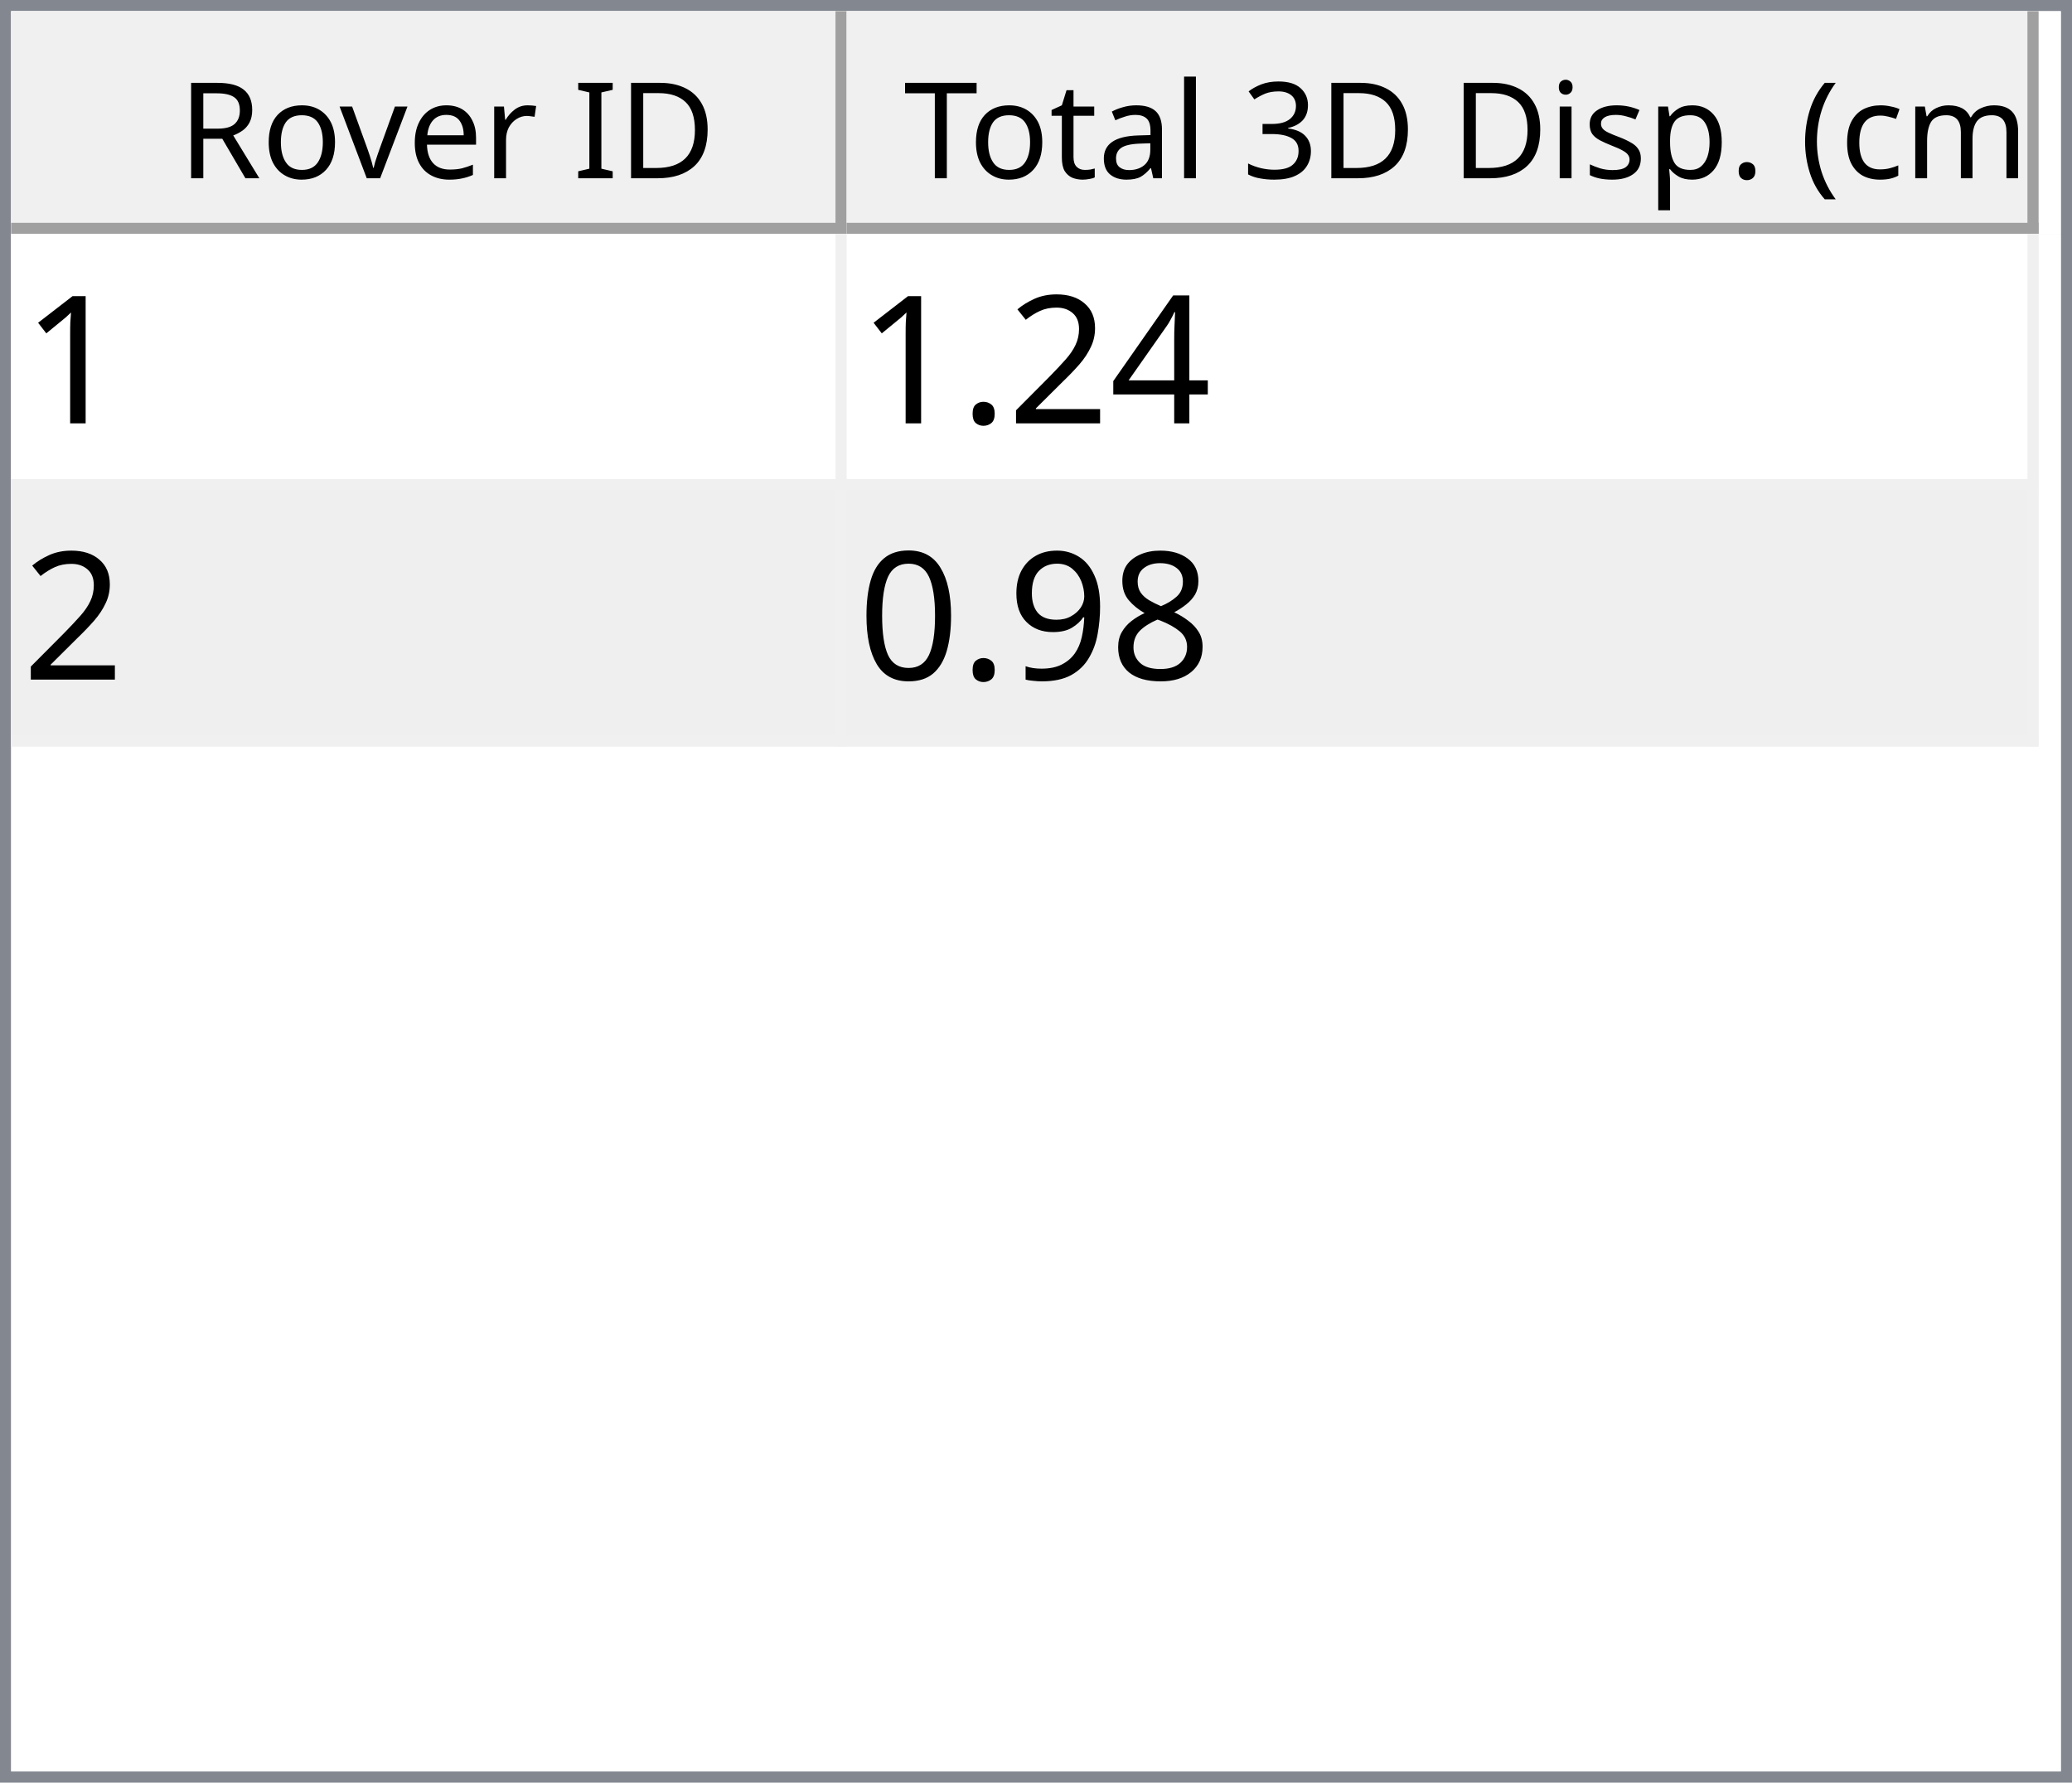
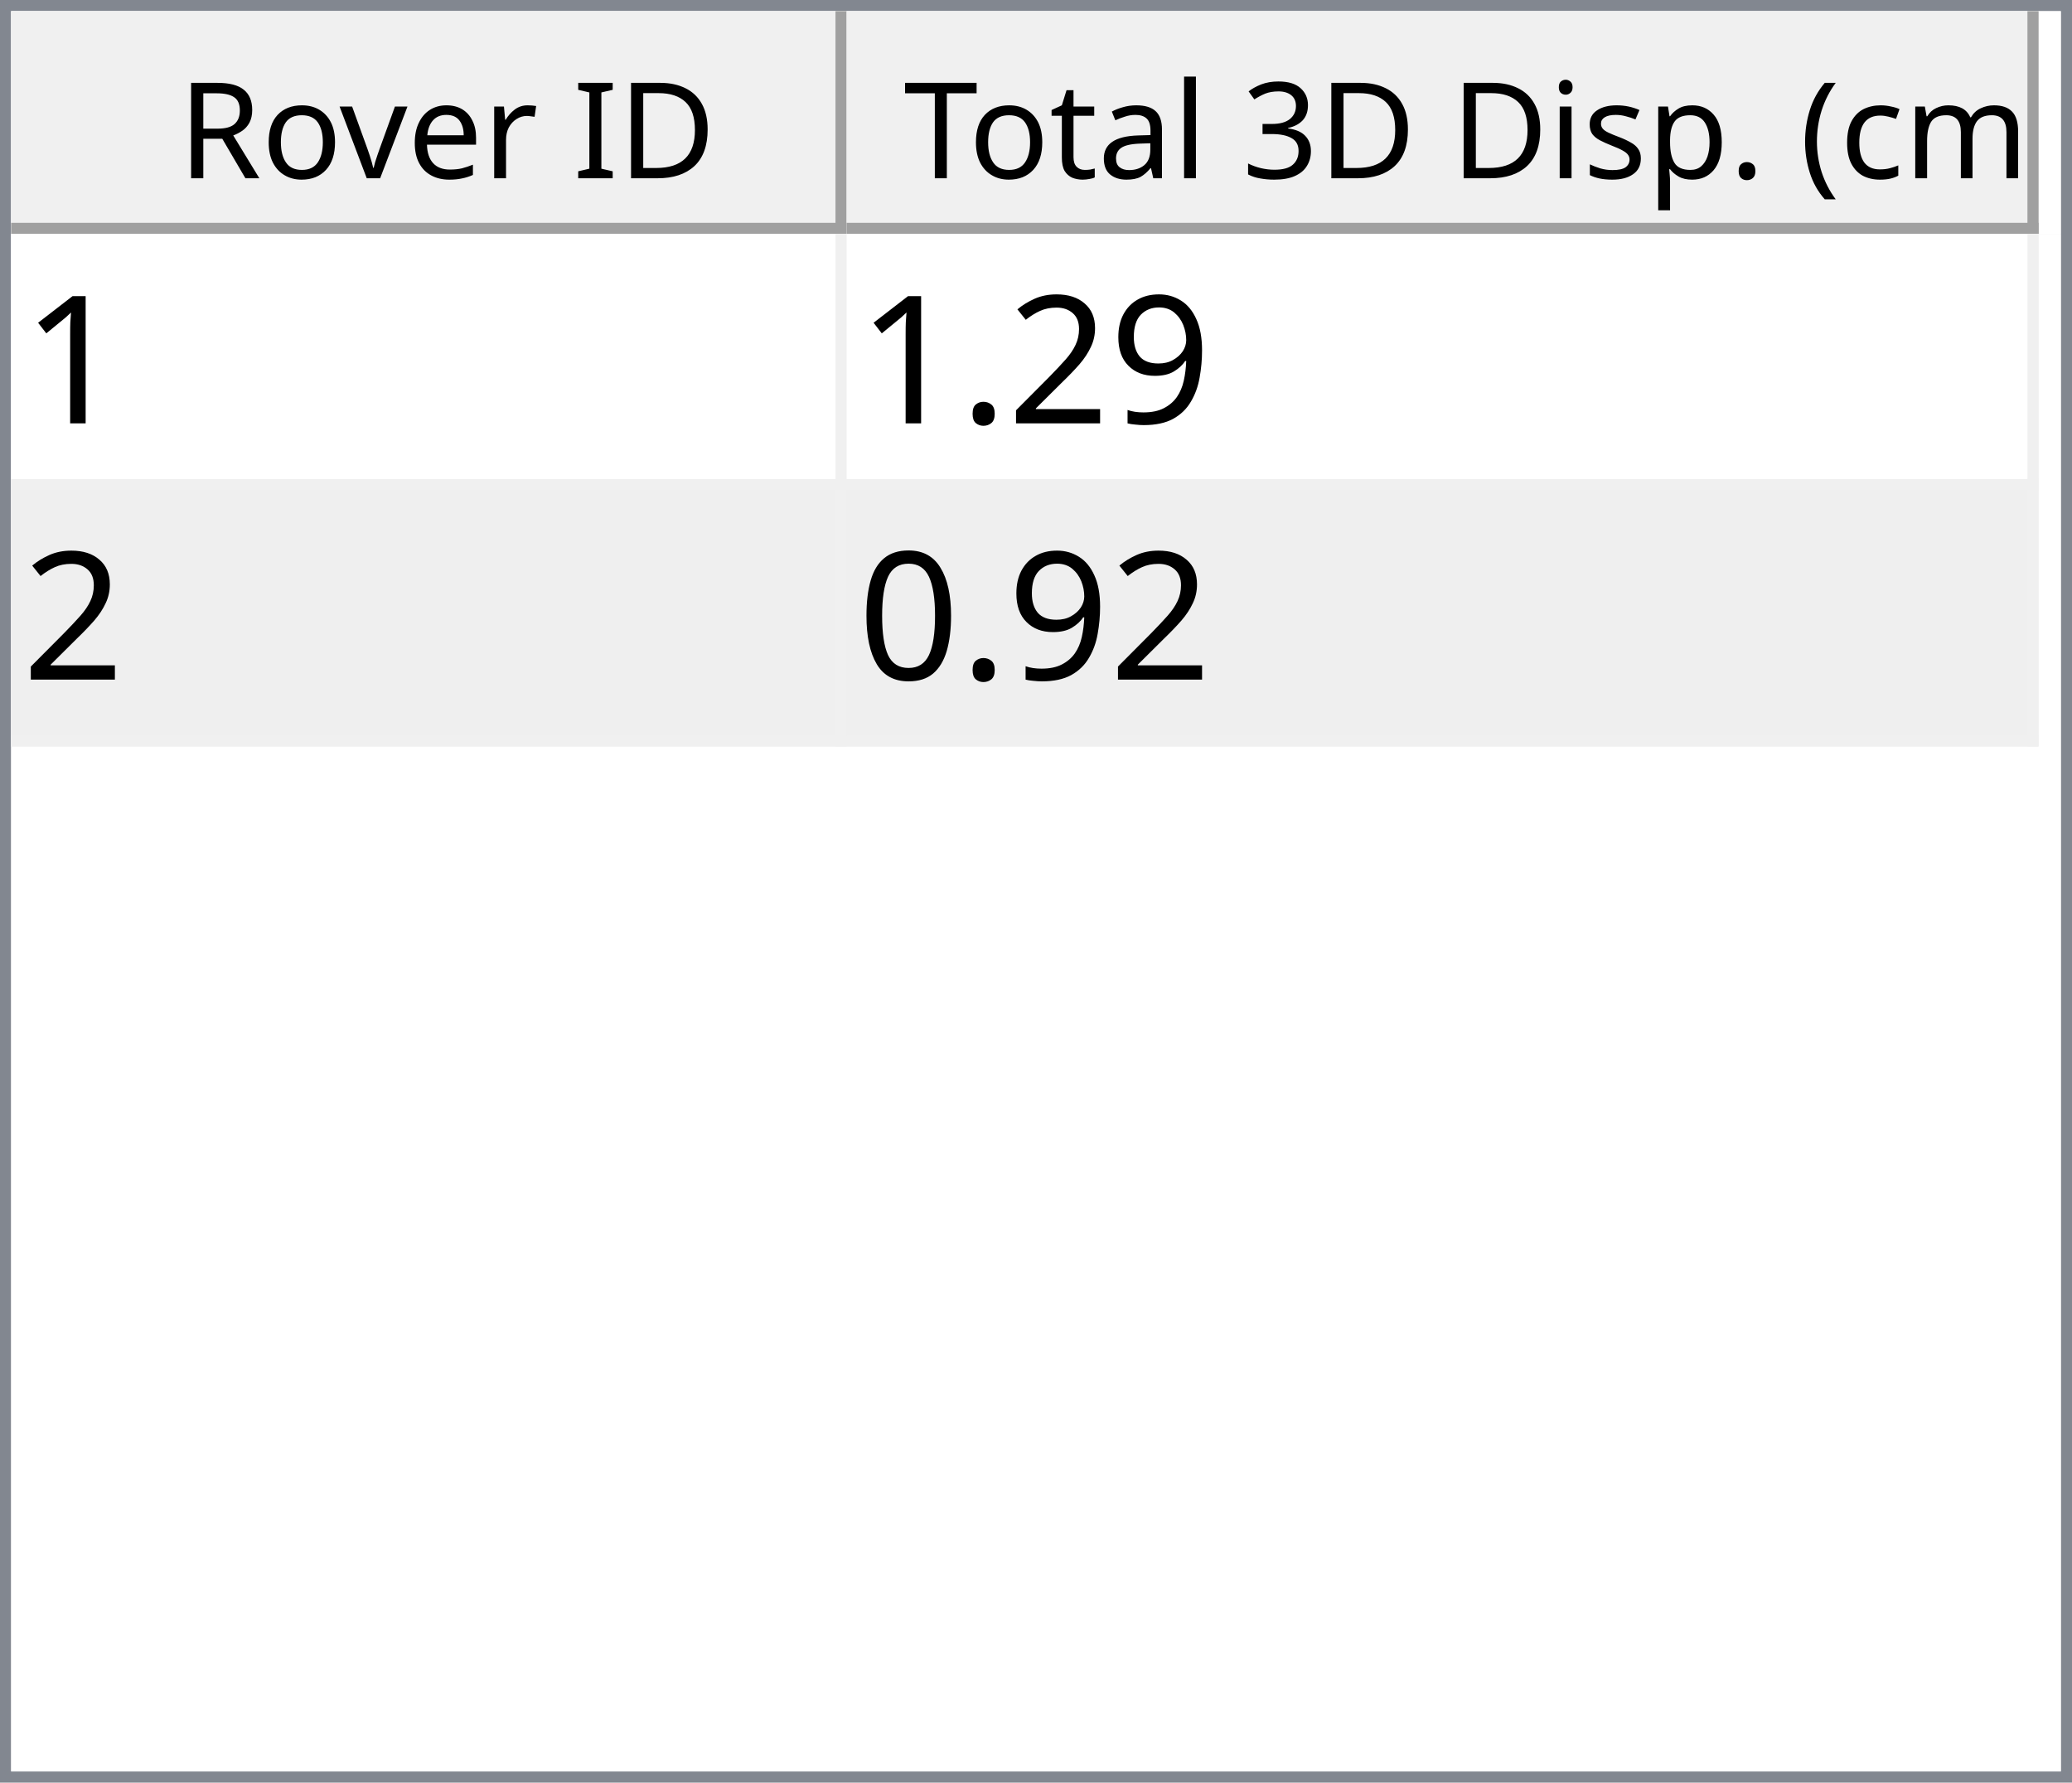
<svg xmlns="http://www.w3.org/2000/svg" style="fill-opacity:1; color-rendering:auto; color-interpolation:auto; text-rendering:auto; stroke:black; stroke-linecap:square; stroke-miterlimit:10; shape-rendering:auto; stroke-opacity:1; fill:black; stroke-dasharray:none; font-weight:normal; stroke-width:1; font-family:'Dialog'; font-style:normal; stroke-linejoin:miter; font-size:12px; stroke-dashoffset:0; image-rendering:auto;" width="186" height="160">
  <defs id="genericDefs" />
  <g>
    <defs id="defs1">
      <clipPath clipPathUnits="userSpaceOnUse" id="clipPath1">
        <path d="M0 0 L186 0 L186 160 L0 160 L0 0 Z" />
      </clipPath>
      <clipPath clipPathUnits="userSpaceOnUse" id="clipPath2">
        <path d="M0 0 L0 160 L186 160 L186 0 Z" />
      </clipPath>
      <clipPath clipPathUnits="userSpaceOnUse" id="clipPath3">
        <path d="M0 0 L0 20 L184 20 L184 0 Z" />
      </clipPath>
      <clipPath clipPathUnits="userSpaceOnUse" id="clipPath4">
        <path d="M0 0 L0 20 L75 20 L75 0 Z" />
      </clipPath>
      <clipPath clipPathUnits="userSpaceOnUse" id="clipPath5">
        <path d="M1 1 L1 19 L74 19 L74 1 Z" />
      </clipPath>
      <clipPath clipPathUnits="userSpaceOnUse" id="clipPath6">
        <path d="M0 0 L0 18 L73 18 L73 0 Z" />
      </clipPath>
      <clipPath clipPathUnits="userSpaceOnUse" id="clipPath7">
        <path d="M-0.5 -0.5 L-0.5 19.5 L74.5 19.5 L74.5 -0.5 Z" />
      </clipPath>
      <clipPath clipPathUnits="userSpaceOnUse" id="clipPath8">
        <path d="M0 0 L0 20 L107 20 L107 0 Z" />
      </clipPath>
      <clipPath clipPathUnits="userSpaceOnUse" id="clipPath9">
        <path d="M1 1 L1 19 L106 19 L106 1 Z" />
      </clipPath>
      <clipPath clipPathUnits="userSpaceOnUse" id="clipPath10">
        <path d="M0 0 L0 18 L105 18 L105 0 Z" />
      </clipPath>
      <clipPath clipPathUnits="userSpaceOnUse" id="clipPath11">
        <path d="M-0.5 -0.5 L-0.5 19.5 L106.5 19.5 L106.5 -0.5 Z" />
      </clipPath>
      <clipPath clipPathUnits="userSpaceOnUse" id="clipPath12">
        <path d="M0 0 L0 138 L184 138 L184 0 Z" />
      </clipPath>
      <clipPath clipPathUnits="userSpaceOnUse" id="clipPath13">
        <path d="M0 0 L0 46 L182 46 L182 0 Z" />
      </clipPath>
      <clipPath clipPathUnits="userSpaceOnUse" id="clipPath14">
        <path d="M-0.5 -0.5 L-0.5 45.5 L181.5 45.5 L181.5 -0.5 Z" />
      </clipPath>
      <clipPath clipPathUnits="userSpaceOnUse" id="clipPath15">
        <path d="M0 0 L0 22 L74 22 L74 0 Z" />
      </clipPath>
      <clipPath clipPathUnits="userSpaceOnUse" id="clipPath16">
        <path d="M0 0 L0 22 L106 22 L106 0 Z" />
      </clipPath>
      <font horiz-adv-x="64.551" id="font1">
        <font-face ascent="107.91" descent="25.098" units-per-em="100" style="font-style:normal; font-family:Segoe UI; font-weight:normal;" />
        <missing-glyph horiz-adv-x="64.551" d="M8.109 0 L8.109 68.266 L56.453 68.266 L56.453 0 L8.109 0 ZM15.328 7.234 L49.219 7.234 L49.219 61.031 L15.328 61.031 L15.328 7.234 Z" />
        <glyph unicode="D" horiz-adv-x="70.117" d="M9.188 0 L9.188 70.016 L28.516 70.016 Q65.531 70.016 65.531 35.891 Q65.531 19.672 55.25 9.836 Q44.969 0 27.734 0 L9.188 0 ZM17.391 62.594 L17.391 7.422 L27.828 7.422 Q41.609 7.422 49.273 14.797 Q56.938 22.172 56.938 35.688 Q56.938 62.594 28.328 62.594 L17.391 62.594 Z" />
        <glyph unicode="I" horiz-adv-x="26.611" d="M17.391 0 L9.188 0 L9.188 70.016 L17.391 70.016 L17.391 0 Z" />
        <glyph unicode=" " horiz-adv-x="27.393" d="" />
        <glyph unicode="r" horiz-adv-x="34.766" d="M34.188 41.891 Q32.078 43.5 28.125 43.5 Q23 43.5 19.555 38.672 Q16.109 33.844 16.109 25.484 L16.109 0 L8.109 0 L8.109 50 L16.109 50 L16.109 39.703 L16.312 39.703 Q18.016 44.969 21.531 47.922 Q25.047 50.875 29.391 50.875 Q32.516 50.875 34.188 50.203 L34.188 41.891 Z" />
        <glyph unicode="e" horiz-adv-x="52.295" d="M48.297 23 L12.984 23 Q13.188 14.656 17.484 10.109 Q21.781 5.562 29.297 5.562 Q37.75 5.562 44.828 11.141 L44.828 3.609 Q38.234 -1.172 27.391 -1.172 Q16.797 -1.172 10.742 5.641 Q4.688 12.453 4.688 24.812 Q4.688 36.469 11.305 43.82 Q17.922 51.172 27.734 51.172 Q37.547 51.172 42.922 44.828 Q48.297 38.484 48.297 27.203 L48.297 23 ZM40.094 29.781 Q40.047 36.719 36.75 40.578 Q33.453 44.438 27.594 44.438 Q21.922 44.438 17.969 40.383 Q14.016 36.328 13.094 29.781 L40.094 29.781 Z" />
        <glyph unicode="v" horiz-adv-x="47.9" d="M47.406 50 L27.484 0 L19.625 0 L0.688 50 L9.469 50 L22.172 13.672 Q23.578 9.672 23.922 6.688 L24.125 6.688 Q24.609 10.453 25.688 13.484 L38.969 50 L47.406 50 Z" />
        <glyph unicode="o" horiz-adv-x="58.594" d="M29 -1.172 Q17.922 -1.172 11.305 5.836 Q4.688 12.844 4.688 24.422 Q4.688 37.016 11.57 44.094 Q18.453 51.172 30.172 51.172 Q41.359 51.172 47.633 44.289 Q53.906 37.406 53.906 25.203 Q53.906 13.234 47.141 6.031 Q40.375 -1.172 29 -1.172 ZM29.594 44.438 Q21.875 44.438 17.383 39.188 Q12.891 33.938 12.891 24.703 Q12.891 15.828 17.43 10.695 Q21.969 5.562 29.594 5.562 Q37.359 5.562 41.531 10.594 Q45.703 15.625 45.703 24.906 Q45.703 34.281 41.531 39.359 Q37.359 44.438 29.594 44.438 Z" />
        <glyph unicode="R" horiz-adv-x="59.814" d="M59.375 0 L49.609 0 L37.891 19.625 Q36.281 22.359 34.766 24.289 Q33.25 26.219 31.664 27.438 Q30.078 28.656 28.25 29.219 Q26.422 29.781 24.125 29.781 L17.391 29.781 L17.391 0 L9.188 0 L9.188 70.016 L30.078 70.016 Q34.672 70.016 38.555 68.867 Q42.438 67.719 45.289 65.375 Q48.141 63.031 49.758 59.547 Q51.375 56.062 51.375 51.375 Q51.375 47.703 50.273 44.656 Q49.172 41.609 47.148 39.211 Q45.125 36.812 42.266 35.133 Q39.406 33.453 35.844 32.516 L35.844 32.328 Q37.594 31.547 38.891 30.547 Q40.188 29.547 41.359 28.18 Q42.531 26.812 43.68 25.078 Q44.828 23.344 46.234 21.047 L59.375 0 ZM17.391 62.594 L17.391 37.203 L28.516 37.203 Q31.594 37.203 34.203 38.133 Q36.812 39.062 38.719 40.797 Q40.625 42.531 41.703 45.047 Q42.781 47.562 42.781 50.688 Q42.781 56.297 39.141 59.445 Q35.5 62.594 28.609 62.594 L17.391 62.594 Z" />
        <glyph unicode=")" horiz-adv-x="30.176" d="M8.297 -15.922 L1.172 -15.922 Q16.406 2.344 16.406 26.812 Q16.406 51.469 1.078 70.016 L8.297 70.016 Q23.531 52.156 23.531 26.703 Q23.531 1.375 8.297 -15.922 Z" />
        <glyph unicode="m" horiz-adv-x="86.133" d="M79.109 0 L71.094 0 L71.094 28.719 Q71.094 37.016 68.531 40.727 Q65.969 44.438 59.906 44.438 Q54.781 44.438 51.195 39.75 Q47.609 35.062 47.609 28.516 L47.609 0 L39.594 0 L39.594 29.688 Q39.594 44.438 28.219 44.438 Q22.953 44.438 19.531 40.016 Q16.109 35.594 16.109 28.516 L16.109 0 L8.109 0 L8.109 50 L16.109 50 L16.109 42.094 L16.312 42.094 Q21.625 51.172 31.844 51.172 Q36.969 51.172 40.773 48.312 Q44.578 45.453 46 40.828 Q51.562 51.172 62.594 51.172 Q79.109 51.172 79.109 30.812 L79.109 0 Z" />
        <glyph unicode="c" horiz-adv-x="46.191" d="M42.188 2.297 Q36.422 -1.172 28.516 -1.172 Q17.828 -1.172 11.258 5.789 Q4.688 12.75 4.688 23.828 Q4.688 36.188 11.766 43.68 Q18.844 51.172 30.672 51.172 Q37.25 51.172 42.281 48.734 L42.281 40.531 Q36.719 44.438 30.375 44.438 Q22.703 44.438 17.797 38.945 Q12.891 33.453 12.891 24.516 Q12.891 15.719 17.508 10.641 Q22.125 5.562 29.891 5.562 Q36.422 5.562 42.188 9.906 L42.188 2.297 Z" />
        <glyph unicode="(" horiz-adv-x="30.176" d="M29.109 -15.922 L21.969 -15.922 Q6.844 1.375 6.844 26.703 Q6.844 52.156 21.969 70.016 L29.203 70.016 Q13.875 51.469 13.875 26.812 Q13.875 2.344 29.109 -15.922 Z" />
        <glyph unicode="." horiz-adv-x="21.68" d="M10.891 -1.078 Q8.641 -1.078 7.055 0.539 Q5.469 2.156 5.469 4.391 Q5.469 6.641 7.055 8.273 Q8.641 9.906 10.891 9.906 Q13.188 9.906 14.797 8.273 Q16.406 6.641 16.406 4.391 Q16.406 2.156 14.797 0.539 Q13.188 -1.078 10.891 -1.078 Z" />
        <glyph unicode="p" horiz-adv-x="58.789" d="M16.312 7.234 L16.109 7.234 L16.109 -23 L8.109 -23 L8.109 50 L16.109 50 L16.109 41.219 L16.312 41.219 Q22.219 51.172 33.594 51.172 Q43.266 51.172 48.688 44.461 Q54.109 37.75 54.109 26.469 Q54.109 13.922 48 6.375 Q41.891 -1.172 31.297 -1.172 Q21.578 -1.172 16.312 7.234 ZM16.109 27.391 L16.109 20.406 Q16.109 14.203 20.141 9.883 Q24.172 5.562 30.375 5.562 Q37.641 5.562 41.773 11.133 Q45.906 16.703 45.906 26.609 Q45.906 34.969 42.047 39.703 Q38.188 44.438 31.594 44.438 Q24.609 44.438 20.359 39.578 Q16.109 34.719 16.109 27.391 Z" />
        <glyph unicode="s" horiz-adv-x="42.432" d="M5.078 1.812 L5.078 10.406 Q11.625 5.562 19.484 5.562 Q30.031 5.562 30.031 12.594 Q30.031 14.594 29.125 15.992 Q28.219 17.391 26.68 18.461 Q25.141 19.531 23.07 20.383 Q21 21.234 18.609 22.172 Q15.281 23.484 12.766 24.828 Q10.25 26.172 8.57 27.859 Q6.891 29.547 6.031 31.695 Q5.172 33.844 5.172 36.719 Q5.172 40.234 6.789 42.945 Q8.406 45.656 11.086 47.484 Q13.766 49.312 17.211 50.242 Q20.656 51.172 24.312 51.172 Q30.812 51.172 35.938 48.922 L35.938 40.828 Q30.422 44.438 23.25 44.438 Q21 44.438 19.195 43.922 Q17.391 43.406 16.094 42.477 Q14.797 41.547 14.086 40.258 Q13.375 38.969 13.375 37.406 Q13.375 35.453 14.086 34.133 Q14.797 32.812 16.164 31.789 Q17.531 30.766 19.484 29.938 Q21.438 29.109 23.922 28.125 Q27.25 26.859 29.883 25.516 Q32.516 24.172 34.375 22.484 Q36.234 20.797 37.234 18.602 Q38.234 16.406 38.234 13.375 Q38.234 9.672 36.602 6.938 Q34.969 4.203 32.234 2.398 Q29.5 0.594 25.93 -0.289 Q22.359 -1.172 18.453 -1.172 Q10.75 -1.172 5.078 1.812 Z" />
        <glyph unicode="i" horiz-adv-x="24.219" d="M12.203 62.703 Q10.062 62.703 8.547 64.164 Q7.031 65.625 7.031 67.875 Q7.031 70.125 8.547 71.609 Q10.062 73.094 12.203 73.094 Q14.406 73.094 15.945 71.609 Q17.484 70.125 17.484 67.875 Q17.484 65.719 15.945 64.211 Q14.406 62.703 12.203 62.703 ZM16.109 0 L8.109 0 L8.109 50 L16.109 50 L16.109 0 Z" />
        <glyph unicode="3" horiz-adv-x="53.906" d="M46.531 19.828 Q46.531 15.094 44.75 11.211 Q42.969 7.328 39.719 4.57 Q36.469 1.812 31.93 0.297 Q27.391 -1.219 21.922 -1.219 Q11.922 -1.219 6 2.594 L6 11.188 Q13.094 5.609 22.219 5.609 Q25.875 5.609 28.828 6.539 Q31.781 7.469 33.906 9.227 Q36.031 10.984 37.18 13.477 Q38.328 15.969 38.328 19.094 Q38.328 32.812 18.797 32.812 L12.984 32.812 L12.984 39.594 L18.5 39.594 Q35.797 39.594 35.797 52.484 Q35.797 64.406 22.609 64.406 Q15.188 64.406 8.688 59.422 L8.688 67.188 Q15.375 71.188 24.609 71.188 Q29 71.188 32.57 69.969 Q36.141 68.75 38.68 66.555 Q41.219 64.359 42.609 61.281 Q44 58.203 44 54.5 Q44 40.672 30.031 36.719 L30.031 36.531 Q33.594 36.141 36.625 34.797 Q39.656 33.453 41.852 31.305 Q44.047 29.156 45.289 26.25 Q46.531 23.344 46.531 19.828 Z" />
        <glyph unicode="l" horiz-adv-x="24.219" d="M16.109 0 L8.109 0 L8.109 74.031 L16.109 74.031 L16.109 0 Z" />
        <glyph unicode="a" horiz-adv-x="50.879" d="M43.891 0 L35.891 0 L35.891 7.812 L35.688 7.812 Q30.469 -1.172 20.312 -1.172 Q12.844 -1.172 8.617 2.781 Q4.391 6.734 4.391 13.281 Q4.391 27.297 20.906 29.594 L35.891 31.688 Q35.891 44.438 25.594 44.438 Q16.547 44.438 9.281 38.281 L9.281 46.484 Q16.656 51.172 26.266 51.172 Q43.891 51.172 43.891 32.516 L43.891 0 ZM35.891 25.297 L23.828 23.641 Q18.266 22.859 15.43 20.875 Q12.594 18.891 12.594 13.875 Q12.594 10.203 15.211 7.883 Q17.828 5.562 22.172 5.562 Q28.125 5.562 32.008 9.742 Q35.891 13.922 35.891 20.312 L35.891 25.297 Z" />
        <glyph unicode="t" horiz-adv-x="33.887" d="M31.297 0.484 Q28.469 -1.078 23.828 -1.078 Q10.688 -1.078 10.688 13.578 L10.688 43.172 L2.094 43.172 L2.094 50 L10.688 50 L10.688 62.203 L18.703 64.797 L18.703 50 L31.297 50 L31.297 43.172 L18.703 43.172 L18.703 14.984 Q18.703 9.969 20.414 7.82 Q22.125 5.672 26.078 5.672 Q29.109 5.672 31.297 7.328 L31.297 0.484 Z" />
        <glyph unicode="T" horiz-adv-x="52.393" d="M50.594 62.594 L30.375 62.594 L30.375 0 L22.172 0 L22.172 62.594 L2 62.594 L2 70.016 L50.594 70.016 L50.594 62.594 Z" />
      </font>
      <font horiz-adv-x="75.0" id="font2">
        <font-face ascent="100.537" descent="21.973" units-per-em="100" style="font-style:normal; font-family:sans-serif; font-weight:normal;" />
        <missing-glyph horiz-adv-x="75.0" d="M12.5 0 L12.5 62.5 L62.5 62.5 L62.5 0 L12.5 0 ZM14.062 1.562 L60.938 1.562 L60.938 60.938 L14.062 60.938 L14.062 1.562 Z" />
        <glyph unicode="1" horiz-adv-x="55.615" d="M37.25 0 L28.469 0 L28.469 56 Q25.297 52.984 20.141 49.953 Q14.984 46.922 10.891 45.406 L10.891 53.906 Q18.266 57.375 23.781 62.305 Q29.297 67.234 31.594 71.875 L37.25 71.875 L37.25 0 Z" />
-         <glyph unicode="4" horiz-adv-x="55.615" d="M32.328 0 L32.328 17.141 L1.266 17.141 L1.266 25.203 L33.938 71.578 L41.109 71.578 L41.109 25.203 L50.781 25.203 L50.781 17.141 L41.109 17.141 L41.109 0 L32.328 0 ZM32.328 25.203 L32.328 57.469 L9.906 25.203 L32.328 25.203 Z" />
+         <glyph unicode="9" horiz-adv-x="55.615" d="M5.469 16.547 L13.922 17.328 Q14.984 11.375 18.016 8.688 Q21.047 6 25.781 6 Q29.828 6 32.883 7.859 Q35.938 9.719 37.891 12.82 Q39.844 15.922 41.164 21.195 Q42.484 26.469 42.484 31.938 Q42.484 32.516 42.438 33.688 Q39.797 29.5 35.234 26.883 Q30.672 24.266 25.344 24.266 Q16.453 24.266 10.305 30.711 Q4.156 37.156 4.156 47.703 Q4.156 58.594 10.578 65.234 Q17 71.875 26.656 71.875 Q33.641 71.875 39.43 68.117 Q45.219 64.359 48.219 57.398 Q51.219 50.438 51.219 37.25 Q51.219 23.531 48.242 15.406 Q45.266 7.281 39.383 3.031 Q33.5 -1.219 25.594 -1.219 Q17.188 -1.219 11.867 3.445 Q6.547 8.109 5.469 16.547 ZM41.453 48.141 Q41.453 55.719 37.43 60.156 Q33.406 64.594 27.734 64.594 Q21.875 64.594 17.531 59.812 Q13.188 55.031 13.188 47.406 Q13.188 40.578 17.312 36.305 Q21.438 32.031 27.484 32.031 Q33.594 32.031 37.523 36.305 Q41.453 40.578 41.453 48.141 Z" />
        <glyph unicode="2" horiz-adv-x="55.615" d="M50.344 8.453 L50.344 0 L3.031 0 Q2.938 3.172 4.047 6.109 Q5.859 10.938 9.836 15.625 Q13.812 20.312 21.344 26.469 Q33.016 36.031 37.117 41.625 Q41.219 47.219 41.219 52.203 Q41.219 57.422 37.477 61.008 Q33.734 64.594 27.734 64.594 Q21.391 64.594 17.578 60.789 Q13.766 56.984 13.719 50.25 L4.688 51.172 Q5.609 61.281 11.664 66.578 Q17.719 71.875 27.938 71.875 Q38.234 71.875 44.242 66.164 Q50.25 60.453 50.25 52 Q50.25 47.703 48.492 43.555 Q46.734 39.406 42.656 34.812 Q38.578 30.219 29.109 22.219 Q21.188 15.578 18.945 13.211 Q16.703 10.844 15.234 8.453 L50.344 8.453 Z" />
        <glyph unicode="." horiz-adv-x="27.783" d="M9.078 0 L9.078 10.016 L19.094 10.016 L19.094 0 L9.078 0 Z" />
-         <glyph unicode="8" horiz-adv-x="55.615" d="M17.672 38.812 Q12.203 40.828 9.57 44.539 Q6.938 48.25 6.938 53.422 Q6.938 61.234 12.555 66.555 Q18.172 71.875 27.484 71.875 Q36.859 71.875 42.578 66.43 Q48.297 60.984 48.297 53.172 Q48.297 48.188 45.68 44.508 Q43.062 40.828 37.75 38.812 Q44.344 36.672 47.781 31.883 Q51.219 27.094 51.219 20.453 Q51.219 11.281 44.727 5.031 Q38.234 -1.219 27.641 -1.219 Q17.047 -1.219 10.547 5.055 Q4.047 11.328 4.047 20.703 Q4.047 27.688 7.594 32.398 Q11.141 37.109 17.672 38.812 ZM15.922 53.719 Q15.922 48.641 19.195 45.414 Q22.469 42.188 27.688 42.188 Q32.766 42.188 36.016 45.383 Q39.266 48.578 39.266 53.219 Q39.266 58.062 35.914 61.359 Q32.562 64.656 27.594 64.656 Q22.562 64.656 19.242 61.43 Q15.922 58.203 15.922 53.719 ZM13.094 20.656 Q13.094 16.891 14.875 13.375 Q16.656 9.859 20.172 7.93 Q23.688 6 27.734 6 Q34.031 6 38.133 10.055 Q42.234 14.109 42.234 20.359 Q42.234 26.703 38.016 30.859 Q33.797 35.016 27.438 35.016 Q21.234 35.016 17.164 30.914 Q13.094 26.812 13.094 20.656 Z" />
-         <glyph unicode="9" horiz-adv-x="55.615" d="M5.469 16.547 L13.922 17.328 Q14.984 11.375 18.016 8.688 Q21.047 6 25.781 6 Q29.828 6 32.883 7.859 Q35.938 9.719 37.891 12.82 Q39.844 15.922 41.164 21.195 Q42.484 26.469 42.484 31.938 Q42.484 32.516 42.438 33.688 Q39.797 29.5 35.234 26.883 Q30.672 24.266 25.344 24.266 Q16.453 24.266 10.305 30.711 Q4.156 37.156 4.156 47.703 Q4.156 58.594 10.578 65.234 Q17 71.875 26.656 71.875 Q33.641 71.875 39.43 68.117 Q45.219 64.359 48.219 57.398 Q51.219 50.438 51.219 37.25 Q51.219 23.531 48.242 15.406 Q45.266 7.281 39.383 3.031 Q33.5 -1.219 25.594 -1.219 Q17.188 -1.219 11.867 3.445 Q6.547 8.109 5.469 16.547 ZM41.453 48.141 Q41.453 55.719 37.43 60.156 Q33.406 64.594 27.734 64.594 Q21.875 64.594 17.531 59.812 Q13.188 55.031 13.188 47.406 Q13.188 40.578 17.312 36.305 Q21.438 32.031 27.484 32.031 Q33.594 32.031 37.523 36.305 Q41.453 40.578 41.453 48.141 Z" />
        <glyph unicode="0" horiz-adv-x="55.615" d="M4.156 35.297 Q4.156 48 6.766 55.742 Q9.375 63.484 14.523 67.68 Q19.672 71.875 27.484 71.875 Q33.25 71.875 37.594 69.555 Q41.938 67.234 44.773 62.867 Q47.609 58.5 49.219 52.227 Q50.828 45.953 50.828 35.297 Q50.828 22.703 48.242 14.969 Q45.656 7.234 40.508 3.008 Q35.359 -1.219 27.484 -1.219 Q17.141 -1.219 11.234 6.203 Q4.156 15.141 4.156 35.297 ZM13.188 35.297 Q13.188 17.672 17.312 11.836 Q21.438 6 27.484 6 Q33.547 6 37.672 11.859 Q41.797 17.719 41.797 35.297 Q41.797 52.984 37.672 58.789 Q33.547 64.594 27.391 64.594 Q21.344 64.594 17.719 59.469 Q13.188 52.938 13.188 35.297 Z" />
      </font>
    </defs>
    <g style="fill:white; stroke:white;">
      <rect x="0" y="0" width="186" style="clip-path:url(#clipPath1); stroke:none;" height="160" />
    </g>
    <g style="fill:white; text-rendering:optimizeSpeed; color-rendering:optimizeSpeed; image-rendering:optimizeSpeed; shape-rendering:crispEdges; stroke:white; color-interpolation:sRGB;">
      <rect x="0" width="186" height="160" y="0" style="stroke:none;" />
      <path style="stroke:none;" d="M0 160 L186 160 L186 0 L0 0 Z" />
    </g>
    <g style="fill:rgb(240,240,240); font-family:'Segoe UI'; stroke:rgb(240,240,240);">
      <rect x="0" y="0" width="186" style="clip-path:url(#clipPath2); stroke:none;" height="160" />
    </g>
    <g style="fill:rgb(130,135,144); font-family:'Segoe UI'; stroke:rgb(130,135,144);">
      <path d="M0 0 L186 0 L186 160 L0 160 L0 0 ZM1 1 L185 1 L185 159 L1 159 L1 1 Z" style="fill-rule:evenodd; clip-path:url(#clipPath2); stroke:none;" />
    </g>
    <g style="fill:white; font-family:'Segoe UI'; stroke:white;" transform="translate(1,1)">
      <rect x="0" y="0" width="184" style="clip-path:url(#clipPath3); stroke:none;" height="20" />
    </g>
    <g style="fill:rgb(240,240,240); font-family:'Segoe UI'; stroke:rgb(240,240,240);" transform="translate(1,1)">
      <rect x="0" y="0" width="75" style="clip-path:url(#clipPath4); stroke:none;" height="20" />
    </g>
    <g style="font-family:'Segoe UI';" transform="translate(2,2)">
      <text x="14" xml:space="preserve" y="14" style="clip-path:url(#clipPath6); stroke:none;">Rover ID</text>
    </g>
    <g style="fill:rgb(160,160,160); font-family:'Segoe UI'; stroke:rgb(160,160,160); stroke-linejoin:bevel;" transform="translate(1.5,1.5)">
      <line x1="74" x2="74" y1="0" style="fill:none; clip-path:url(#clipPath7);" y2="19" />
    </g>
    <g style="fill:rgb(160,160,160); font-family:'Segoe UI'; stroke:rgb(160,160,160); stroke-linejoin:bevel;" transform="matrix(1,0,0,1,1,1) translate(0.5,0.5)">
      <line x1="0" x2="74" y1="19" style="fill:none; clip-path:url(#clipPath7);" y2="19" />
    </g>
    <g style="fill:rgb(240,240,240); font-family:'Segoe UI'; stroke:rgb(240,240,240);" transform="translate(76,1)">
      <rect x="0" y="0" width="107" style="clip-path:url(#clipPath8); stroke:none;" height="20" />
    </g>
    <g style="font-family:'Segoe UI';" transform="translate(77,2)">
      <text x="1" xml:space="preserve" y="14" style="clip-path:url(#clipPath10); stroke:none;"> Total 3D Disp. (cm)</text>
    </g>
    <g style="fill:rgb(160,160,160); font-family:'Segoe UI'; stroke:rgb(160,160,160); stroke-linejoin:bevel;" transform="translate(76.5,1.5)">
      <line x1="106" x2="106" y1="0" style="fill:none; clip-path:url(#clipPath11);" y2="19" />
    </g>
    <g style="fill:rgb(160,160,160); font-family:'Segoe UI'; stroke:rgb(160,160,160); stroke-linejoin:bevel;" transform="matrix(1,0,0,1,76,1) translate(0.5,0.5)">
      <line x1="0" x2="106" y1="19" style="fill:none; clip-path:url(#clipPath11);" y2="19" />
    </g>
    <g style="fill:white; font-family:'Segoe UI'; stroke:white;" transform="translate(1,21)">
      <rect x="0" y="0" width="184" style="clip-path:url(#clipPath12); stroke:none;" height="138" />
    </g>
    <g style="fill:rgb(240,240,240); font-size:16px; font-family:sans-serif; stroke:rgb(240,240,240);" transform="translate(1,21)">
      <rect x="0" y="0" width="182" style="clip-path:url(#clipPath13); stroke:none;" height="46" />
      <line transform="translate(0.5,0.5)" x1="0" x2="181" y1="22" style="clip-path:url(#clipPath14); fill:none; stroke-linejoin:bevel;" y2="22" />
    </g>
    <g transform="matrix(1,0,0,1,1,21) translate(0.5,0.5)" style="fill:rgb(240,240,240); font-size:16px; font-family:sans-serif; stroke:rgb(240,240,240); stroke-linejoin:bevel;">
      <line x1="0" x2="181" y1="45" style="fill:none; clip-path:url(#clipPath14);" y2="45" />
    </g>
    <g transform="matrix(1,0,0,1,1,21) translate(0.5,0.5)" style="fill:rgb(240,240,240); font-size:16px; font-family:sans-serif; stroke:rgb(240,240,240); stroke-linejoin:bevel;">
      <line x1="74" x2="74" y1="0" style="fill:none; clip-path:url(#clipPath14);" y2="45" />
    </g>
    <g transform="matrix(1,0,0,1,1,21) translate(0.5,0.5)" style="fill:rgb(240,240,240); font-size:16px; font-family:sans-serif; stroke:rgb(240,240,240); stroke-linejoin:bevel;">
      <line x1="181" x2="181" y1="0" style="fill:none; clip-path:url(#clipPath14);" y2="45" />
    </g>
    <g style="fill:white; font-size:16px; font-family:sans-serif; stroke:white;" transform="matrix(1,0,0,1,1,21)">
      <rect x="0" y="0" width="74" style="clip-path:url(#clipPath15); stroke:none;" height="22" />
      <text x="1" y="17" style="fill:black; clip-path:url(#clipPath15); stroke:none;" xml:space="preserve">1</text>
    </g>
    <g style="fill:white; font-size:16px; font-family:sans-serif; stroke:white;" transform="matrix(1,0,0,1,1,21) translate(75,0)">
      <rect x="0" y="0" width="106" style="clip-path:url(#clipPath16); stroke:none;" height="22" />
-       <text x="1" y="17" style="fill:black; clip-path:url(#clipPath16); stroke:none;" xml:space="preserve">1.24</text>
+       <text x="1" y="17" style="fill:black; clip-path:url(#clipPath16); stroke:none;" xml:space="preserve">1.29</text>
    </g>
    <g style="fill:rgb(239,239,239); font-size:16px; font-family:sans-serif; stroke:rgb(239,239,239);" transform="matrix(1,0,0,1,1,21) translate(0,23)">
      <rect x="0" y="0" width="74" style="clip-path:url(#clipPath15); stroke:none;" height="22" />
      <text x="1" y="17" style="fill:black; clip-path:url(#clipPath15); stroke:none;" xml:space="preserve">2</text>
    </g>
    <g style="fill:rgb(239,239,239); font-size:16px; font-family:sans-serif; stroke:rgb(239,239,239);" transform="matrix(1,0,0,1,1,21) translate(75,23)">
      <rect x="0" y="0" width="106" style="clip-path:url(#clipPath16); stroke:none;" height="22" />
-       <text x="1" y="17" style="fill:black; clip-path:url(#clipPath16); stroke:none;" xml:space="preserve">0.98</text>
+       <text x="1" y="17" style="fill:black; clip-path:url(#clipPath16); stroke:none;" xml:space="preserve">0.92</text>
    </g>
  </g>
</svg>
